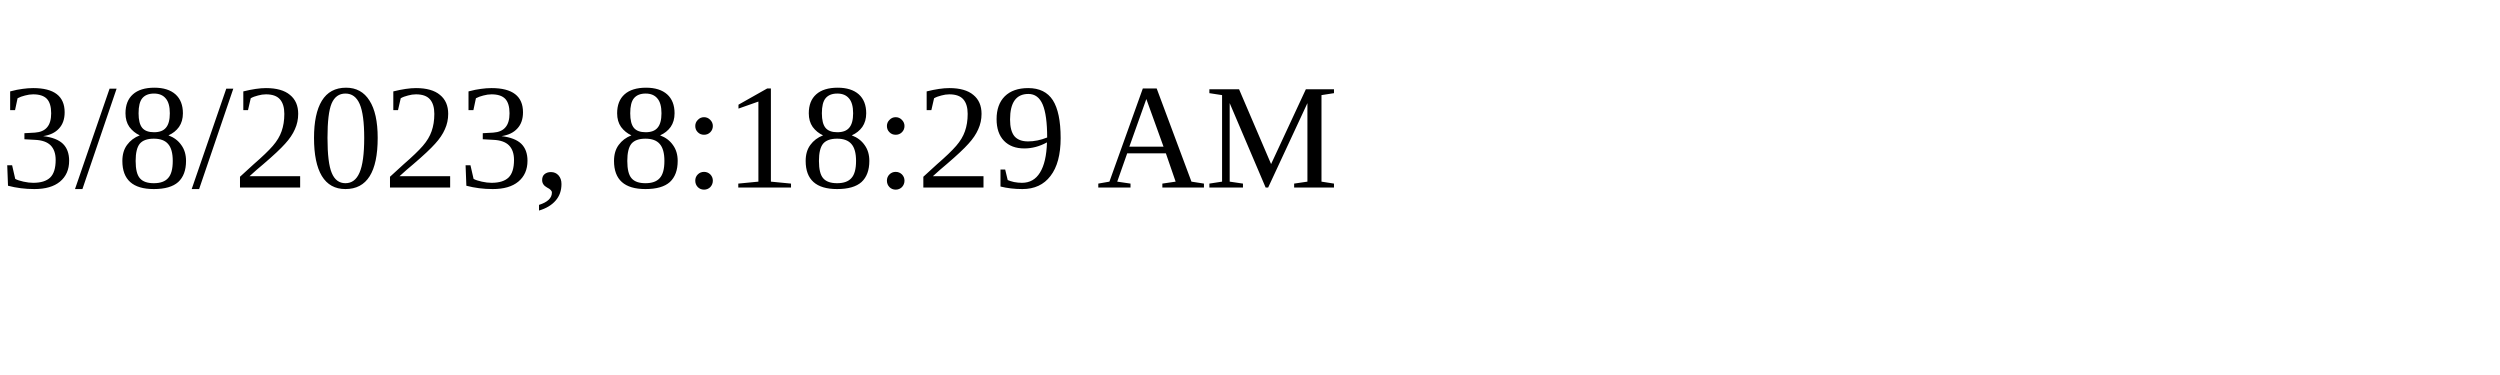
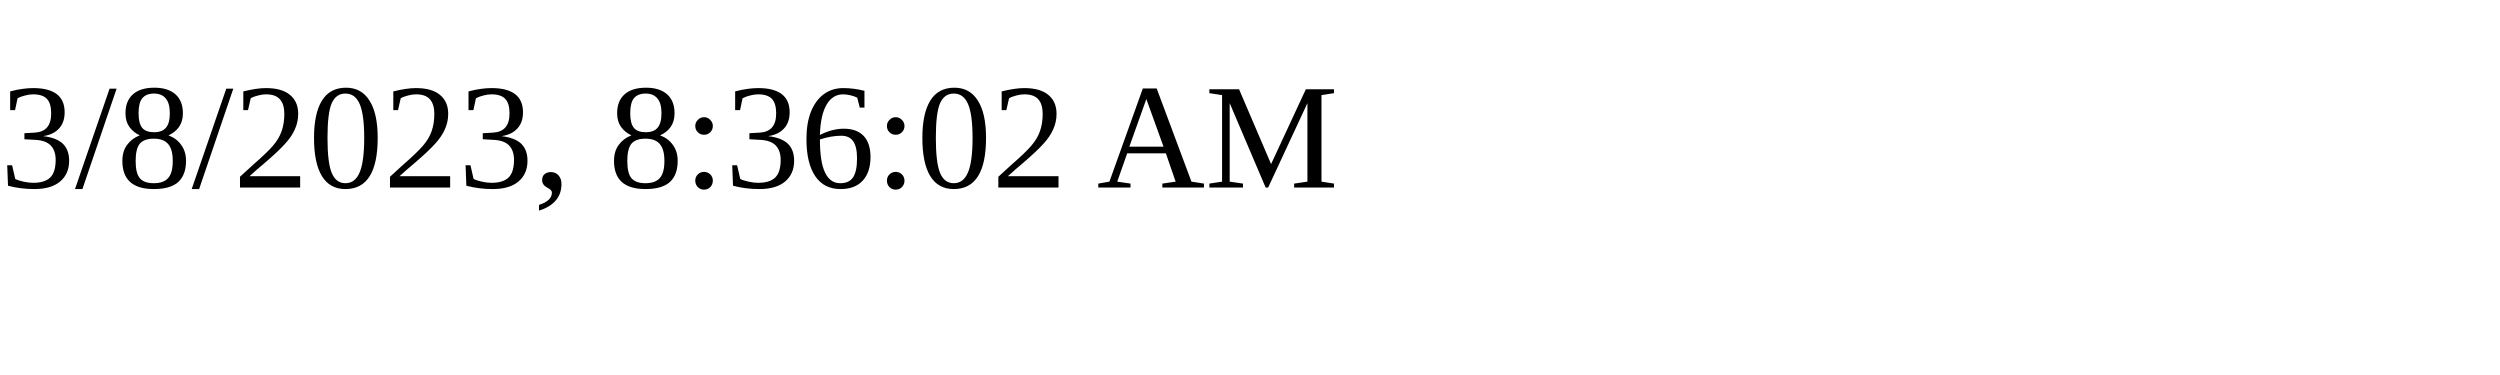
<svg xmlns="http://www.w3.org/2000/svg" height="30" width="200">
-   <text x="0" y="15">3/8/2023, 8:18:29 AM</text>
+   <text x="0" y="15">3/8/2023, 8:36:02 AM</text>
</svg>
